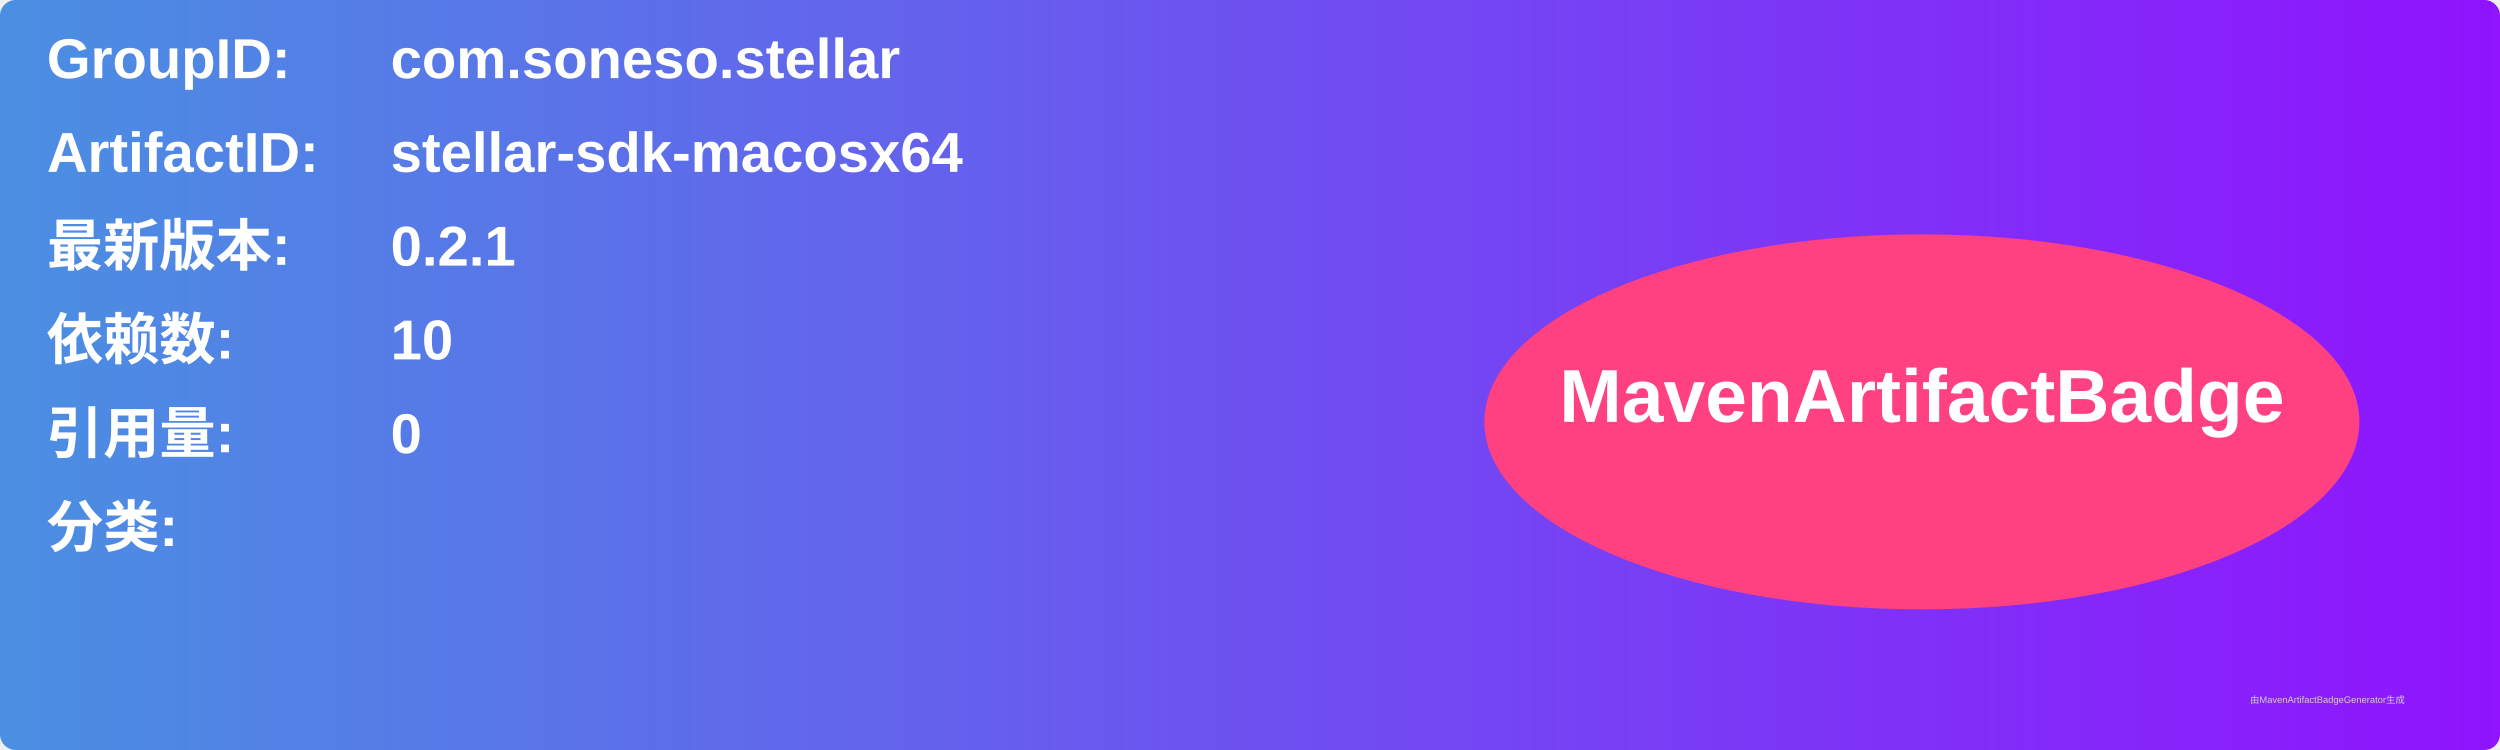
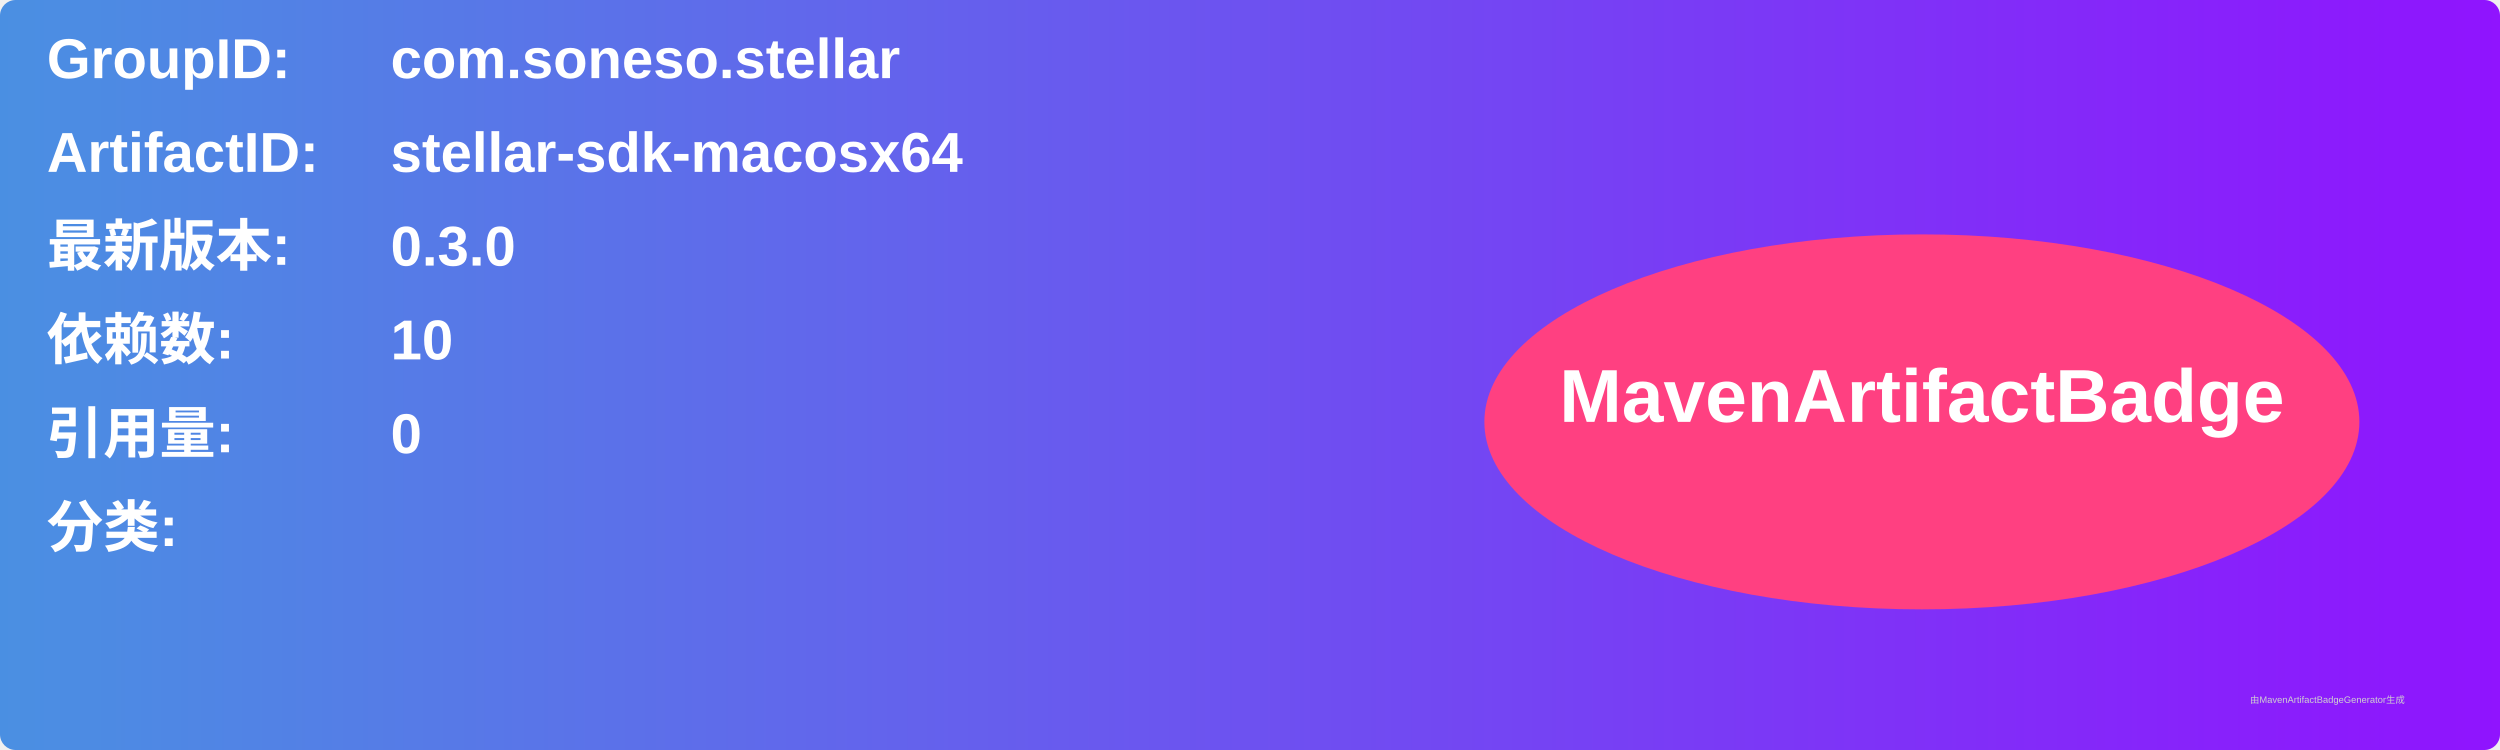
<svg xmlns="http://www.w3.org/2000/svg" width="800" height="240" viewBox="0 0 800 240">
  <linearGradient id="grad" x1="0%" y1="0%" x2="100%" y2="0%">
    <stop offset="0%" stop-color="#4a90e2" />
    <stop offset="100%" stop-color="#9013fe" />
  </linearGradient>
  <rect width="100%" height="100%" rx="5" ry="5" fill="url(#grad)" />
  <g transform="translate(15, 15)">
    <text x="0" y="10" font-family="Arial" font-size="18" fill="white" font-weight="bold" width="260">GroupID:</text>
    <text x="110" y="10" font-family="Arial" font-size="18" fill="white" font-weight="bold" width="460">com.soneso.stellar</text>
    <text x="0" y="40" font-family="Arial" font-size="18" fill="white" font-weight="bold" width="260">ArtifactID:</text>
    <text x="110" y="40" font-family="Arial" font-size="18" fill="white" font-weight="bold" width="460">stellar-sdk-macosx64</text>
    <text x="0" y="70" font-family="Arial" font-size="18" fill="white" font-weight="bold">最新版本:</text>
    <text x="110" y="70" font-family="Arial" font-size="18" fill="white" font-weight="bold">
-       <tspan font-weight="bold">0.2.1</tspan>
+       <tspan font-weight="bold">0.3.0</tspan>
    </text>
    <text x="0" y="100" font-family="Arial" font-size="18" fill="white" font-weight="bold">依赖数: </text>
    <text x="110" y="100" font-family="Arial" font-size="18" fill="white">
      <tspan font-weight="bold">10</tspan>
    </text>
    <text x="0" y="130" font-family="Arial" font-size="18" fill="white" font-weight="bold">引用量: </text>
    <text x="110" y="130" font-family="Arial" font-size="18" fill="white">
      <tspan font-weight="bold">0</tspan>
    </text>
    <text x="0" y="160" font-family="Arial" font-size="18" fill="white" font-weight="bold">分类:</text>
    <text x="10" y="190" font-family="Arial" font-size="10" fill="white">
      <tspan font-weight="bold" />
    </text>
    <ellipse cx="600" cy="120" rx="140" ry="60" fill="#ff4081" />
    <text x="600" y="120" text-anchor="middle" font-family="Arial" font-size="24" fill="white" font-weight="bold">MavenArtifactBadge</text>
  </g>
  <text x="720" y="225" font-family="Arial" font-size="3" fill="#d0d0d0">由MavenArtifactBadgeGenerator生成</text>
</svg>
